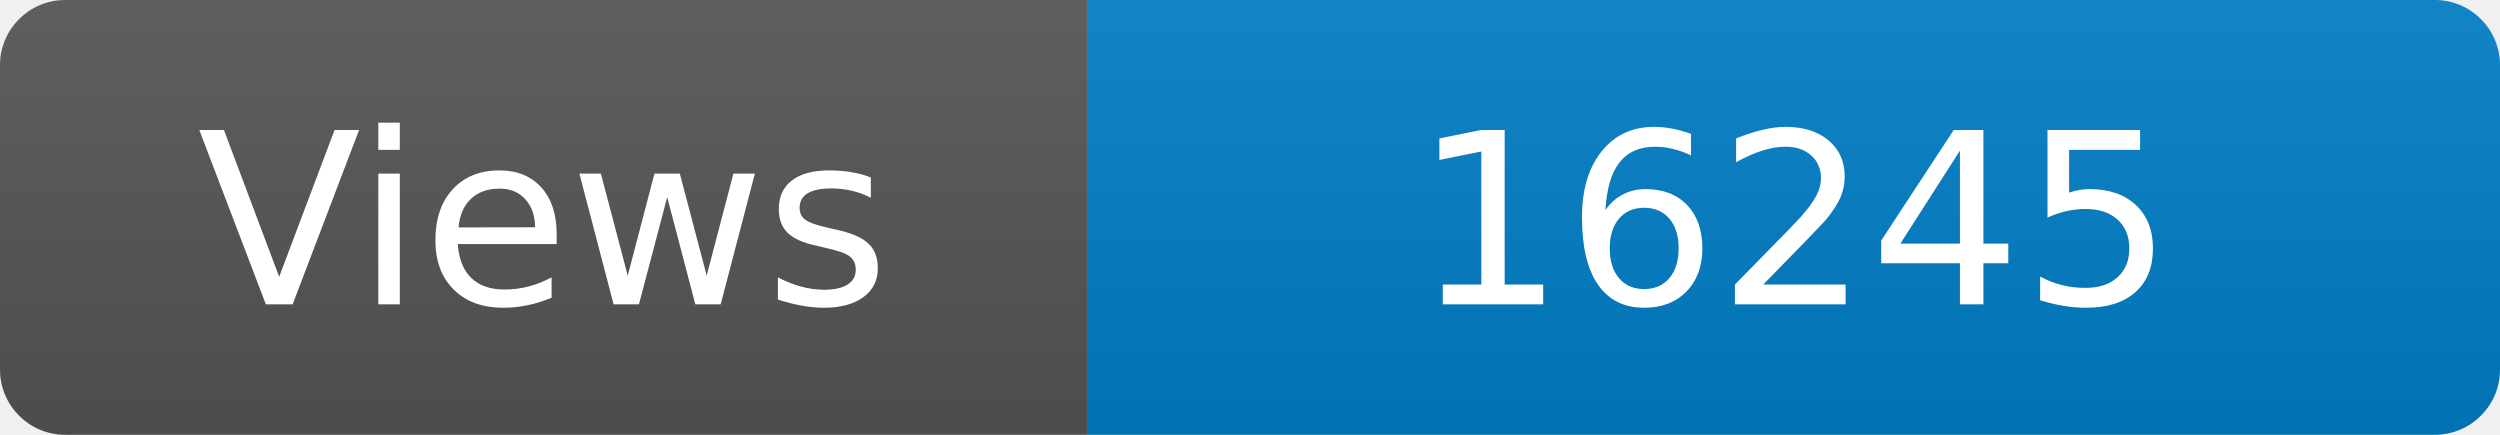
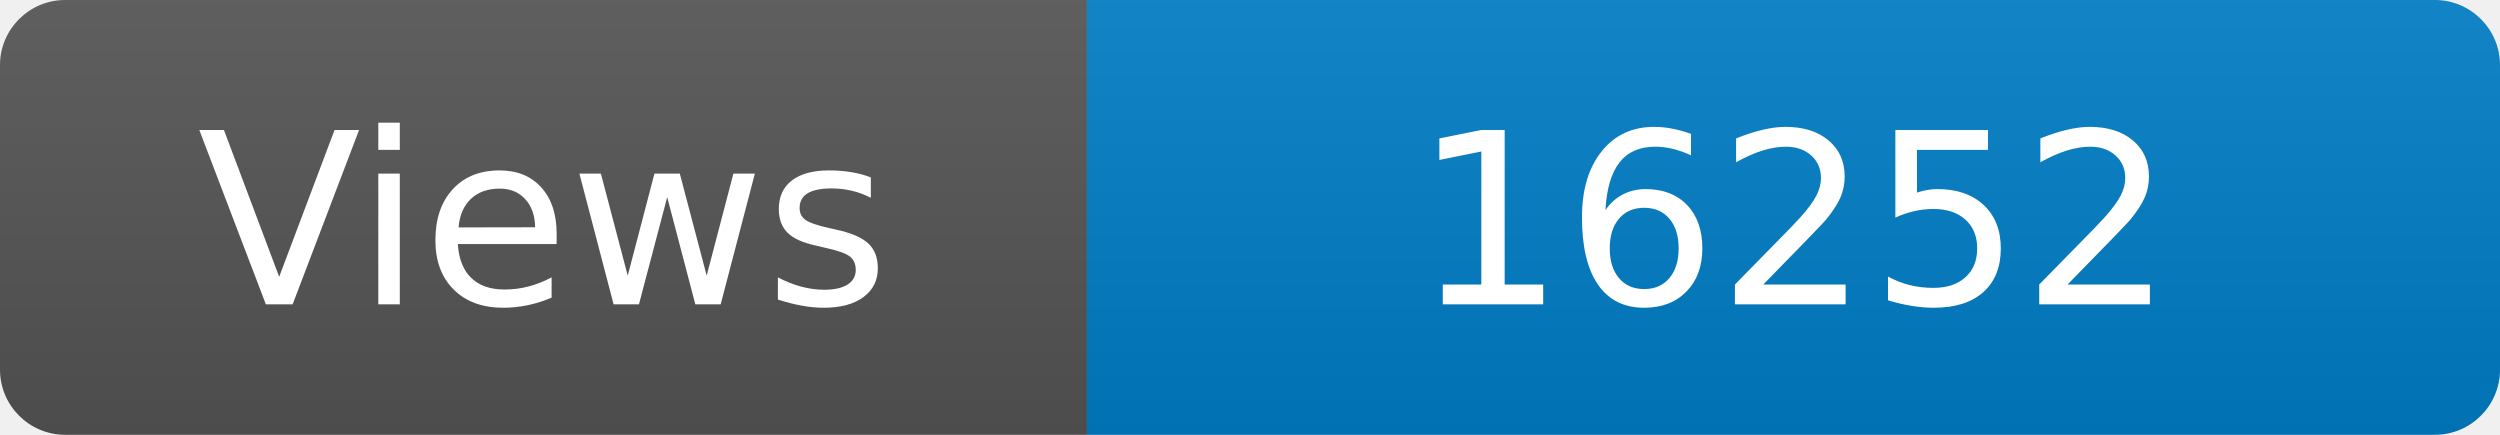
<svg xmlns="http://www.w3.org/2000/svg" width="115" height="20" role="img" aria-label="Maintained?: yes">
  <linearGradient id="s" x2="0" y2="100%">
    <stop offset="0" stop-color="#bbb" stop-opacity=".1" />
    <stop offset="1" stop-opacity=".1" />
  </linearGradient>
  <clipPath id="r">
    <rect width="115" height="20" rx="3" fill="#fff" />
  </clipPath>
  <g clip-path="url(#r)">
    <rect width="50" height="20" fill="#555" />
    <rect x="50" width="160" height="20" fill="#007ec6" />
    <rect width="115" height="20" fill="url(#s)" />
  </g>
  <g fill="#fff" text-anchor="middle" font-family="Verdana,Geneva,DejaVu Sans,sans-serif" font-size="110">
    <text x="250" y="140" transform="scale(.1)" fill="#fff">Views</text>
-     <text x="825" y="140" transform="scale(.1)" fill="#fff">16245</text>
+     <text x="825" y="140" transform="scale(.1)" fill="#fff">16252</text>
  </g>
</svg>
